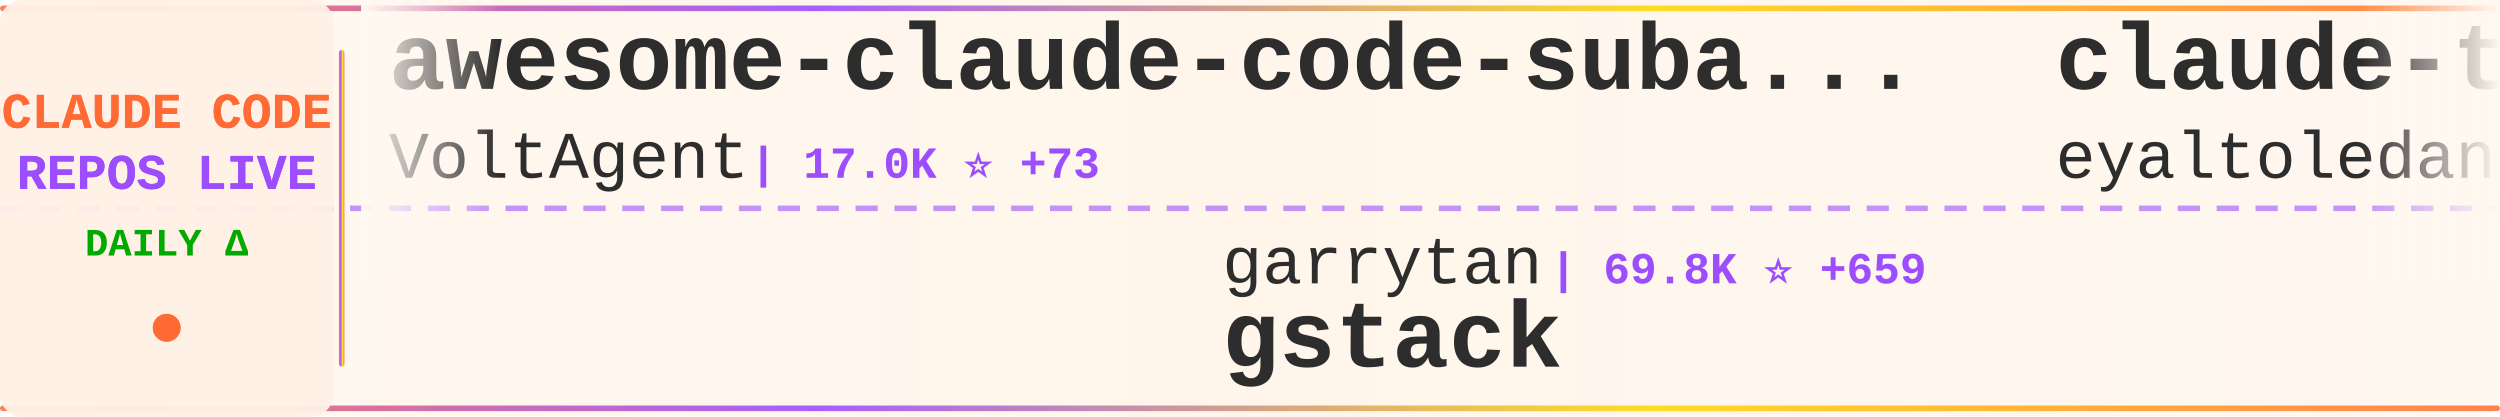
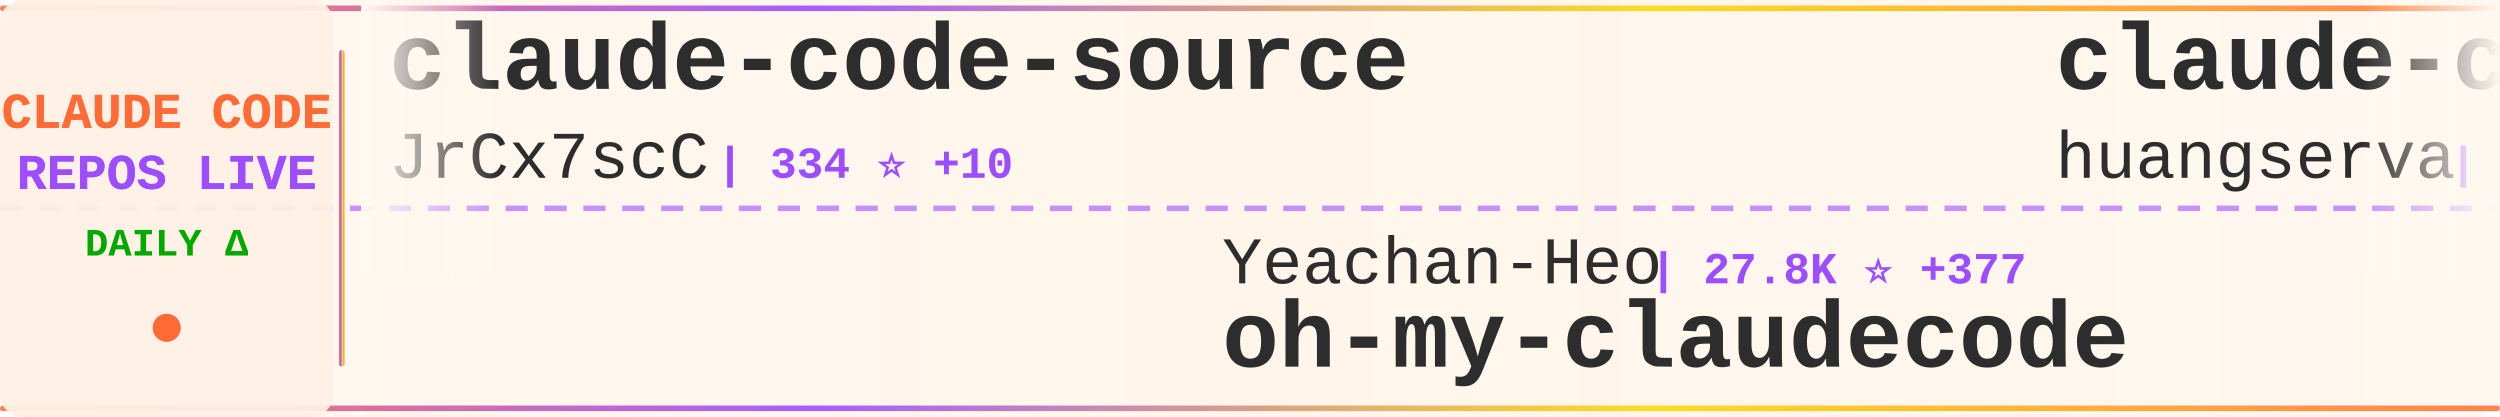
<svg xmlns="http://www.w3.org/2000/svg" width="900" height="150">
  <defs>
    <linearGradient id="tickerBg" x1="0%" y1="0%" x2="100%" y2="0%">
      <stop offset="0%" style="stop-color:#fff8f0;stop-opacity:0.98" />
      <stop offset="50%" style="stop-color:#fff5eb;stop-opacity:1" />
      <stop offset="100%" style="stop-color:#fff8f0;stop-opacity:0.98" />
    </linearGradient>
    <linearGradient id="borderGrad" x1="0%" y1="0%" x2="100%" y2="0%">
      <stop offset="0%" style="stop-color:#FF6B35;stop-opacity:0.85">
        <animate attributeName="stop-opacity" values="0.85;1;0.85" dur="2s" repeatCount="indefinite" />
      </stop>
      <stop offset="33%" style="stop-color:#9C4EFF;stop-opacity:0.9">
        <animate attributeName="stop-opacity" values="0.9;1;0.9" dur="2.2s" repeatCount="indefinite" />
      </stop>
      <stop offset="66%" style="stop-color:#FFD700;stop-opacity:0.85">
        <animate attributeName="stop-opacity" values="0.85;1;0.85" dur="1.8s" repeatCount="indefinite" />
      </stop>
      <stop offset="100%" style="stop-color:#FF6B35;stop-opacity:0.85">
        <animate attributeName="stop-opacity" values="0.85;1;0.85" dur="2s" repeatCount="indefinite" />
      </stop>
    </linearGradient>
    <filter id="textGlow">
      <feGaussianBlur stdDeviation="0.15" result="coloredBlur" />
      <feMerge>
        <feMergeNode in="coloredBlur" />
        <feMergeNode in="SourceGraphic" />
      </feMerge>
    </filter>
    <filter id="metricGlow">
      <feGaussianBlur stdDeviation="0.2" result="coloredBlur" />
      <feMerge>
        <feMergeNode in="coloredBlur" />
        <feMergeNode in="SourceGraphic" />
      </feMerge>
    </filter>
    <linearGradient id="leftFade" x1="0%" y1="0%" x2="100%" y2="0%">
      <stop offset="0%" style="stop-color:#fff8f0;stop-opacity:1" />
      <stop offset="100%" style="stop-color:#fff8f0;stop-opacity:0" />
    </linearGradient>
    <linearGradient id="rightFade" x1="0%" y1="0%" x2="100%" y2="0%">
      <stop offset="0%" style="stop-color:#fff8f0;stop-opacity:0" />
      <stop offset="100%" style="stop-color:#fff8f0;stop-opacity:1" />
    </linearGradient>
  </defs>
  <rect width="900" height="150" fill="url(#tickerBg)" rx="8" />
  <rect x="0" y="2" width="900" height="2" fill="url(#borderGrad)" rx="1" />
  <rect x="0" y="146" width="900" height="2" fill="url(#borderGrad)" rx="1" />
  <line x1="0" y1="75" x2="900" y2="75" stroke="#9C4EFF" stroke-width="2" stroke-dasharray="8 6" opacity="0.6" />
  <rect x="0" y="0" width="120" height="150" fill="#fff0e6" opacity="0.95" rx="8" />
  <text x="60" y="46" font-family="'Courier New', monospace" font-size="18" font-weight="bold" fill="#FF6B35" text-anchor="middle" filter="url(#textGlow)">
    CLAUDE CODE
  </text>
  <text x="60" y="68" font-family="'Courier New', monospace" font-size="18" font-weight="bold" fill="#9C4EFF" text-anchor="middle" filter="url(#textGlow)">
    REPOS LIVE
  </text>
  <text x="60" y="92" font-family="'Courier New', monospace" font-size="14" font-weight="bold" fill="#00aa00" text-anchor="middle">
    DAILY Δ
  </text>
  <circle cx="60" cy="118" r="5" fill="#FF6B35" filter="url(#metricGlow)">
    <animate attributeName="r" values="4;6;4" dur="1.5s" repeatCount="indefinite" />
    <animate attributeName="opacity" values="0.6;1;0.6" dur="1.5s" repeatCount="indefinite" />
  </circle>
  <rect x="122" y="18" width="2" height="114" fill="url(#borderGrad)" rx="1" />
  <clipPath id="tickerClip">
    <rect x="130" y="0" width="770" height="150" />
  </clipPath>
  <g clip-path="url(#tickerClip)">
    <g id="tickerItems">
      <animateTransform attributeName="transform" attributeType="XML" type="translate" from="0 0" to="-3000 0" dur="54s" repeatCount="indefinite" />
      <g transform="translate(0, 0)">
-         <text x="140" y="32" font-family="'Courier New', monospace" font-size="34" font-weight="bold" fill="#2d2d2d">awesome-claude-code-suba...</text>
-         <text x="140" y="64" font-family="'Courier New', monospace" font-size="24" font-weight="normal" fill="#2d2d2d" opacity="1.0">VoltAgent</text>
-         <text x="270" y="64" font-family="'Courier New', monospace" font-size="16" font-weight="bold" fill="#9C4EFF"> | 17.0K ⭐ +73</text>
+         <text x="140" y="32" font-family="'Courier New', monospace" font-size="34" font-weight="bold" fill="#2d2d2d">claude-code-source</text>
+         <text x="140" y="64" font-family="'Courier New', monospace" font-size="24" font-weight="normal" fill="#2d2d2d" opacity="1.0">JrCx7scC</text>
+         <text x="258" y="64" font-family="'Courier New', monospace" font-size="16" font-weight="bold" fill="#9C4EFF"> | 334 ⭐ +10</text>
      </g>
      <g transform="translate(300, 0)">
-         <text x="140" y="102" font-family="'Courier New', monospace" font-size="24" font-weight="normal" fill="#2d2d2d" opacity="1.0">garrytan</text>
-         <text x="258" y="102" font-family="'Courier New', monospace" font-size="16" font-weight="bold" fill="#9C4EFF"> | 69.8K ⭐ +659</text>
-         <text x="140" y="132" font-family="'Courier New', monospace" font-size="34" font-weight="bold" fill="#2d2d2d">gstack</text>
+         <text x="140" y="102" font-family="'Courier New', monospace" font-size="24" font-weight="normal" fill="#2d2d2d" opacity="1.0">Yeachan-Heo</text>
+         <text x="294" y="102" font-family="'Courier New', monospace" font-size="16" font-weight="bold" fill="#9C4EFF"> | 27.8K ⭐ +377</text>
+         <text x="140" y="132" font-family="'Courier New', monospace" font-size="34" font-weight="bold" fill="#2d2d2d">oh-my-claudecode</text>
      </g>
      <g transform="translate(600, 0)">
-         <text x="140" y="32" font-family="'Courier New', monospace" font-size="34" font-weight="bold" fill="#2d2d2d">claude-task-master</text>
-         <text x="140" y="64" font-family="'Courier New', monospace" font-size="24" font-weight="normal" fill="#2d2d2d" opacity="1.0">eyaltoledano</text>
-         <text x="306" y="64" font-family="'Courier New', monospace" font-size="16" font-weight="bold" fill="#9C4EFF"> | 26.5K ⭐ +14</text>
+         <text x="140" y="32" font-family="'Courier New', monospace" font-size="34" font-weight="bold" fill="#2d2d2d">claude-code-cli</text>
+         <text x="140" y="64" font-family="'Courier New', monospace" font-size="24" font-weight="normal" fill="#2d2d2d" opacity="1.0">huangserva</text>
+         <text x="282" y="64" font-family="'Courier New', monospace" font-size="16" font-weight="bold" fill="#9C4EFF"> | 549 ⭐ +4</text>
      </g>
      <g transform="translate(900, 0)">
-         <text x="140" y="102" font-family="'Courier New', monospace" font-size="24" font-weight="normal" fill="#2d2d2d" opacity="1.0">frankbria</text>
-         <text x="270" y="102" font-family="'Courier New', monospace" font-size="16" font-weight="bold" fill="#9C4EFF"> | 8.6K ⭐ +16</text>
-         <text x="140" y="132" font-family="'Courier New', monospace" font-size="34" font-weight="bold" fill="#2d2d2d">ralph-claude-code</text>
+         <text x="140" y="102" font-family="'Courier New', monospace" font-size="24" font-weight="normal" fill="#2d2d2d" opacity="1.0">Donchitos</text>
+         <text x="270" y="102" font-family="'Courier New', monospace" font-size="16" font-weight="bold" fill="#9C4EFF"> | 8.7K ⭐ +85</text>
+         <text x="140" y="132" font-family="'Courier New', monospace" font-size="34" font-weight="bold" fill="#2d2d2d">Claude-Code-Game-Studios</text>
      </g>
      <g transform="translate(1200, 0)">
+         <text x="140" y="32" font-family="'Courier New', monospace" font-size="34" font-weight="bold" fill="#2d2d2d">gstack</text>
+         <text x="140" y="64" font-family="'Courier New', monospace" font-size="24" font-weight="normal" fill="#2d2d2d" opacity="1.0">garrytan</text>
+         <text x="258" y="64" font-family="'Courier New', monospace" font-size="16" font-weight="bold" fill="#9C4EFF"> | 70.0K ⭐ +698</text>
+       </g>
+       <g transform="translate(1500, 0)">
+         <text x="140" y="102" font-family="'Courier New', monospace" font-size="24" font-weight="normal" fill="#2d2d2d" opacity="1.0">oboard</text>
+         <text x="234" y="102" font-family="'Courier New', monospace" font-size="16" font-weight="bold" fill="#9C4EFF"> | 2.9K ⭐ +11</text>
+         <text x="140" y="132" font-family="'Courier New', monospace" font-size="34" font-weight="bold" fill="#2d2d2d">claude-code-rev</text>
+       </g>
+       <g transform="translate(1800, 0)">
+         <text x="140" y="32" font-family="'Courier New', monospace" font-size="34" font-weight="bold" fill="#2d2d2d">claude-code-source</text>
+         <text x="140" y="64" font-family="'Courier New', monospace" font-size="24" font-weight="normal" fill="#2d2d2d" opacity="1.0">AprilNEA</text>
+         <text x="258" y="64" font-family="'Courier New', monospace" font-size="16" font-weight="bold" fill="#9C4EFF"> | 370 ⭐</text>
+       </g>
+       <g transform="translate(2100, 0)">
+         <text x="140" y="102" font-family="'Courier New', monospace" font-size="24" font-weight="normal" fill="#2d2d2d" opacity="1.0">diet103</text>
+         <text x="246" y="102" font-family="'Courier New', monospace" font-size="16" font-weight="bold" fill="#9C4EFF"> | 9.4K ⭐ +2</text>
+         <text x="140" y="132" font-family="'Courier New', monospace" font-size="34" font-weight="bold" fill="#2d2d2d">claude-code-infrastructu...</text>
+       </g>
+       <g transform="translate(2400, 0)">
+         <text x="140" y="32" font-family="'Courier New', monospace" font-size="34" font-weight="bold" fill="#2d2d2d">claude_code_bridge</text>
+         <text x="140" y="64" font-family="'Courier New', monospace" font-size="24" font-weight="normal" fill="#2d2d2d" opacity="1.0">bfly123</text>
+         <text x="246" y="64" font-family="'Courier New', monospace" font-size="16" font-weight="bold" fill="#9C4EFF"> | 2.2K ⭐ +13</text>
+       </g>
+       <g transform="translate(2700, 0)">
+         <text x="140" y="102" font-family="'Courier New', monospace" font-size="24" font-weight="normal" fill="#2d2d2d" opacity="1.0">slopus</text>
+         <text x="234" y="102" font-family="'Courier New', monospace" font-size="16" font-weight="bold" fill="#9C4EFF"> | 17.7K ⭐ +69</text>
+         <text x="140" y="132" font-family="'Courier New', monospace" font-size="34" font-weight="bold" fill="#2d2d2d">happy</text>
+       </g>
+       <g transform="translate(3000, 0)">
        <text x="140" y="32" font-family="'Courier New', monospace" font-size="34" font-weight="bold" fill="#2d2d2d">claude-code-source</text>
        <text x="140" y="64" font-family="'Courier New', monospace" font-size="24" font-weight="normal" fill="#2d2d2d" opacity="1.0">JrCx7scC</text>
-         <text x="258" y="64" font-family="'Courier New', monospace" font-size="16" font-weight="bold" fill="#9C4EFF"> | 331 ⭐ +8</text>
-       </g>
-       <g transform="translate(1500, 0)">
-         <text x="140" y="102" font-family="'Courier New', monospace" font-size="24" font-weight="normal" fill="#2d2d2d" opacity="1.0">wanshuiyin</text>
-         <text x="282" y="102" font-family="'Courier New', monospace" font-size="16" font-weight="bold" fill="#9C4EFF"> | 6.2K ⭐ +77</text>
-         <text x="140" y="132" font-family="'Courier New', monospace" font-size="34" font-weight="bold" fill="#2d2d2d">Auto-claude-code-researc...</text>
-       </g>
-       <g transform="translate(1800, 0)">
-         <text x="140" y="32" font-family="'Courier New', monospace" font-size="34" font-weight="bold" fill="#2d2d2d">claude-code-tips</text>
-         <text x="140" y="64" font-family="'Courier New', monospace" font-size="24" font-weight="normal" fill="#2d2d2d" opacity="1.0">ykdojo</text>
-         <text x="234" y="64" font-family="'Courier New', monospace" font-size="16" font-weight="bold" fill="#9C4EFF"> | 7.4K ⭐ +35</text>
-       </g>
-       <g transform="translate(2100, 0)">
-         <text x="140" y="102" font-family="'Courier New', monospace" font-size="24" font-weight="normal" fill="#2d2d2d" opacity="1.0">wshobson</text>
-         <text x="258" y="102" font-family="'Courier New', monospace" font-size="16" font-weight="bold" fill="#9C4EFF"> | 33.4K ⭐ +51</text>
-         <text x="140" y="132" font-family="'Courier New', monospace" font-size="34" font-weight="bold" fill="#2d2d2d">agents</text>
-       </g>
-       <g transform="translate(2400, 0)">
-         <text x="140" y="32" font-family="'Courier New', monospace" font-size="34" font-weight="bold" fill="#2d2d2d">claude-code-telegram</text>
-         <text x="140" y="64" font-family="'Courier New', monospace" font-size="24" font-weight="normal" fill="#2d2d2d" opacity="1.0">RichardAtCT</text>
-         <text x="294" y="64" font-family="'Courier New', monospace" font-size="16" font-weight="bold" fill="#9C4EFF"> | 2.4K ⭐ +9</text>
-       </g>
-       <g transform="translate(2700, 0)">
-         <text x="140" y="102" font-family="'Courier New', monospace" font-size="24" font-weight="normal" fill="#2d2d2d" opacity="1.0">repowise-dev</text>
-         <text x="306" y="102" font-family="'Courier New', monospace" font-size="16" font-weight="bold" fill="#9C4EFF"> | 916 ⭐ +9</text>
-         <text x="140" y="132" font-family="'Courier New', monospace" font-size="34" font-weight="bold" fill="#2d2d2d">claude-code-prompts</text>
-       </g>
-       <g transform="translate(3000, 0)">
-         <text x="140" y="32" font-family="'Courier New', monospace" font-size="34" font-weight="bold" fill="#2d2d2d">awesome-claude-code-suba...</text>
-         <text x="140" y="64" font-family="'Courier New', monospace" font-size="24" font-weight="normal" fill="#2d2d2d" opacity="1.0">VoltAgent</text>
-         <text x="270" y="64" font-family="'Courier New', monospace" font-size="16" font-weight="bold" fill="#9C4EFF"> | 17.0K ⭐ +73</text>
+         <text x="258" y="64" font-family="'Courier New', monospace" font-size="16" font-weight="bold" fill="#9C4EFF"> | 334 ⭐ +10</text>
      </g>
      <g transform="translate(3300, 0)">
-         <text x="140" y="102" font-family="'Courier New', monospace" font-size="24" font-weight="normal" fill="#2d2d2d" opacity="1.0">garrytan</text>
-         <text x="258" y="102" font-family="'Courier New', monospace" font-size="16" font-weight="bold" fill="#9C4EFF"> | 69.8K ⭐ +659</text>
-         <text x="140" y="132" font-family="'Courier New', monospace" font-size="34" font-weight="bold" fill="#2d2d2d">gstack</text>
+         <text x="140" y="102" font-family="'Courier New', monospace" font-size="24" font-weight="normal" fill="#2d2d2d" opacity="1.0">Yeachan-Heo</text>
+         <text x="294" y="102" font-family="'Courier New', monospace" font-size="16" font-weight="bold" fill="#9C4EFF"> | 27.8K ⭐ +377</text>
+         <text x="140" y="132" font-family="'Courier New', monospace" font-size="34" font-weight="bold" fill="#2d2d2d">oh-my-claudecode</text>
      </g>
      <g transform="translate(3600, 0)">
-         <text x="140" y="32" font-family="'Courier New', monospace" font-size="34" font-weight="bold" fill="#2d2d2d">claude-task-master</text>
-         <text x="140" y="64" font-family="'Courier New', monospace" font-size="24" font-weight="normal" fill="#2d2d2d" opacity="1.0">eyaltoledano</text>
-         <text x="306" y="64" font-family="'Courier New', monospace" font-size="16" font-weight="bold" fill="#9C4EFF"> | 26.5K ⭐ +14</text>
+         <text x="140" y="32" font-family="'Courier New', monospace" font-size="34" font-weight="bold" fill="#2d2d2d">claude-code-cli</text>
+         <text x="140" y="64" font-family="'Courier New', monospace" font-size="24" font-weight="normal" fill="#2d2d2d" opacity="1.0">huangserva</text>
+         <text x="282" y="64" font-family="'Courier New', monospace" font-size="16" font-weight="bold" fill="#9C4EFF"> | 549 ⭐ +4</text>
      </g>
      <g transform="translate(3900, 0)">
-         <text x="140" y="102" font-family="'Courier New', monospace" font-size="24" font-weight="normal" fill="#2d2d2d" opacity="1.0">frankbria</text>
-         <text x="270" y="102" font-family="'Courier New', monospace" font-size="16" font-weight="bold" fill="#9C4EFF"> | 8.6K ⭐ +16</text>
-         <text x="140" y="132" font-family="'Courier New', monospace" font-size="34" font-weight="bold" fill="#2d2d2d">ralph-claude-code</text>
+         <text x="140" y="102" font-family="'Courier New', monospace" font-size="24" font-weight="normal" fill="#2d2d2d" opacity="1.0">Donchitos</text>
+         <text x="270" y="102" font-family="'Courier New', monospace" font-size="16" font-weight="bold" fill="#9C4EFF"> | 8.7K ⭐ +85</text>
+         <text x="140" y="132" font-family="'Courier New', monospace" font-size="34" font-weight="bold" fill="#2d2d2d">Claude-Code-Game-Studios</text>
      </g>
    </g>
  </g>
  <rect x="130" y="0" width="50" height="100" fill="url(#leftFade)" />
  <rect x="850" y="0" width="50" height="100" fill="url(#rightFade)" />
</svg>
